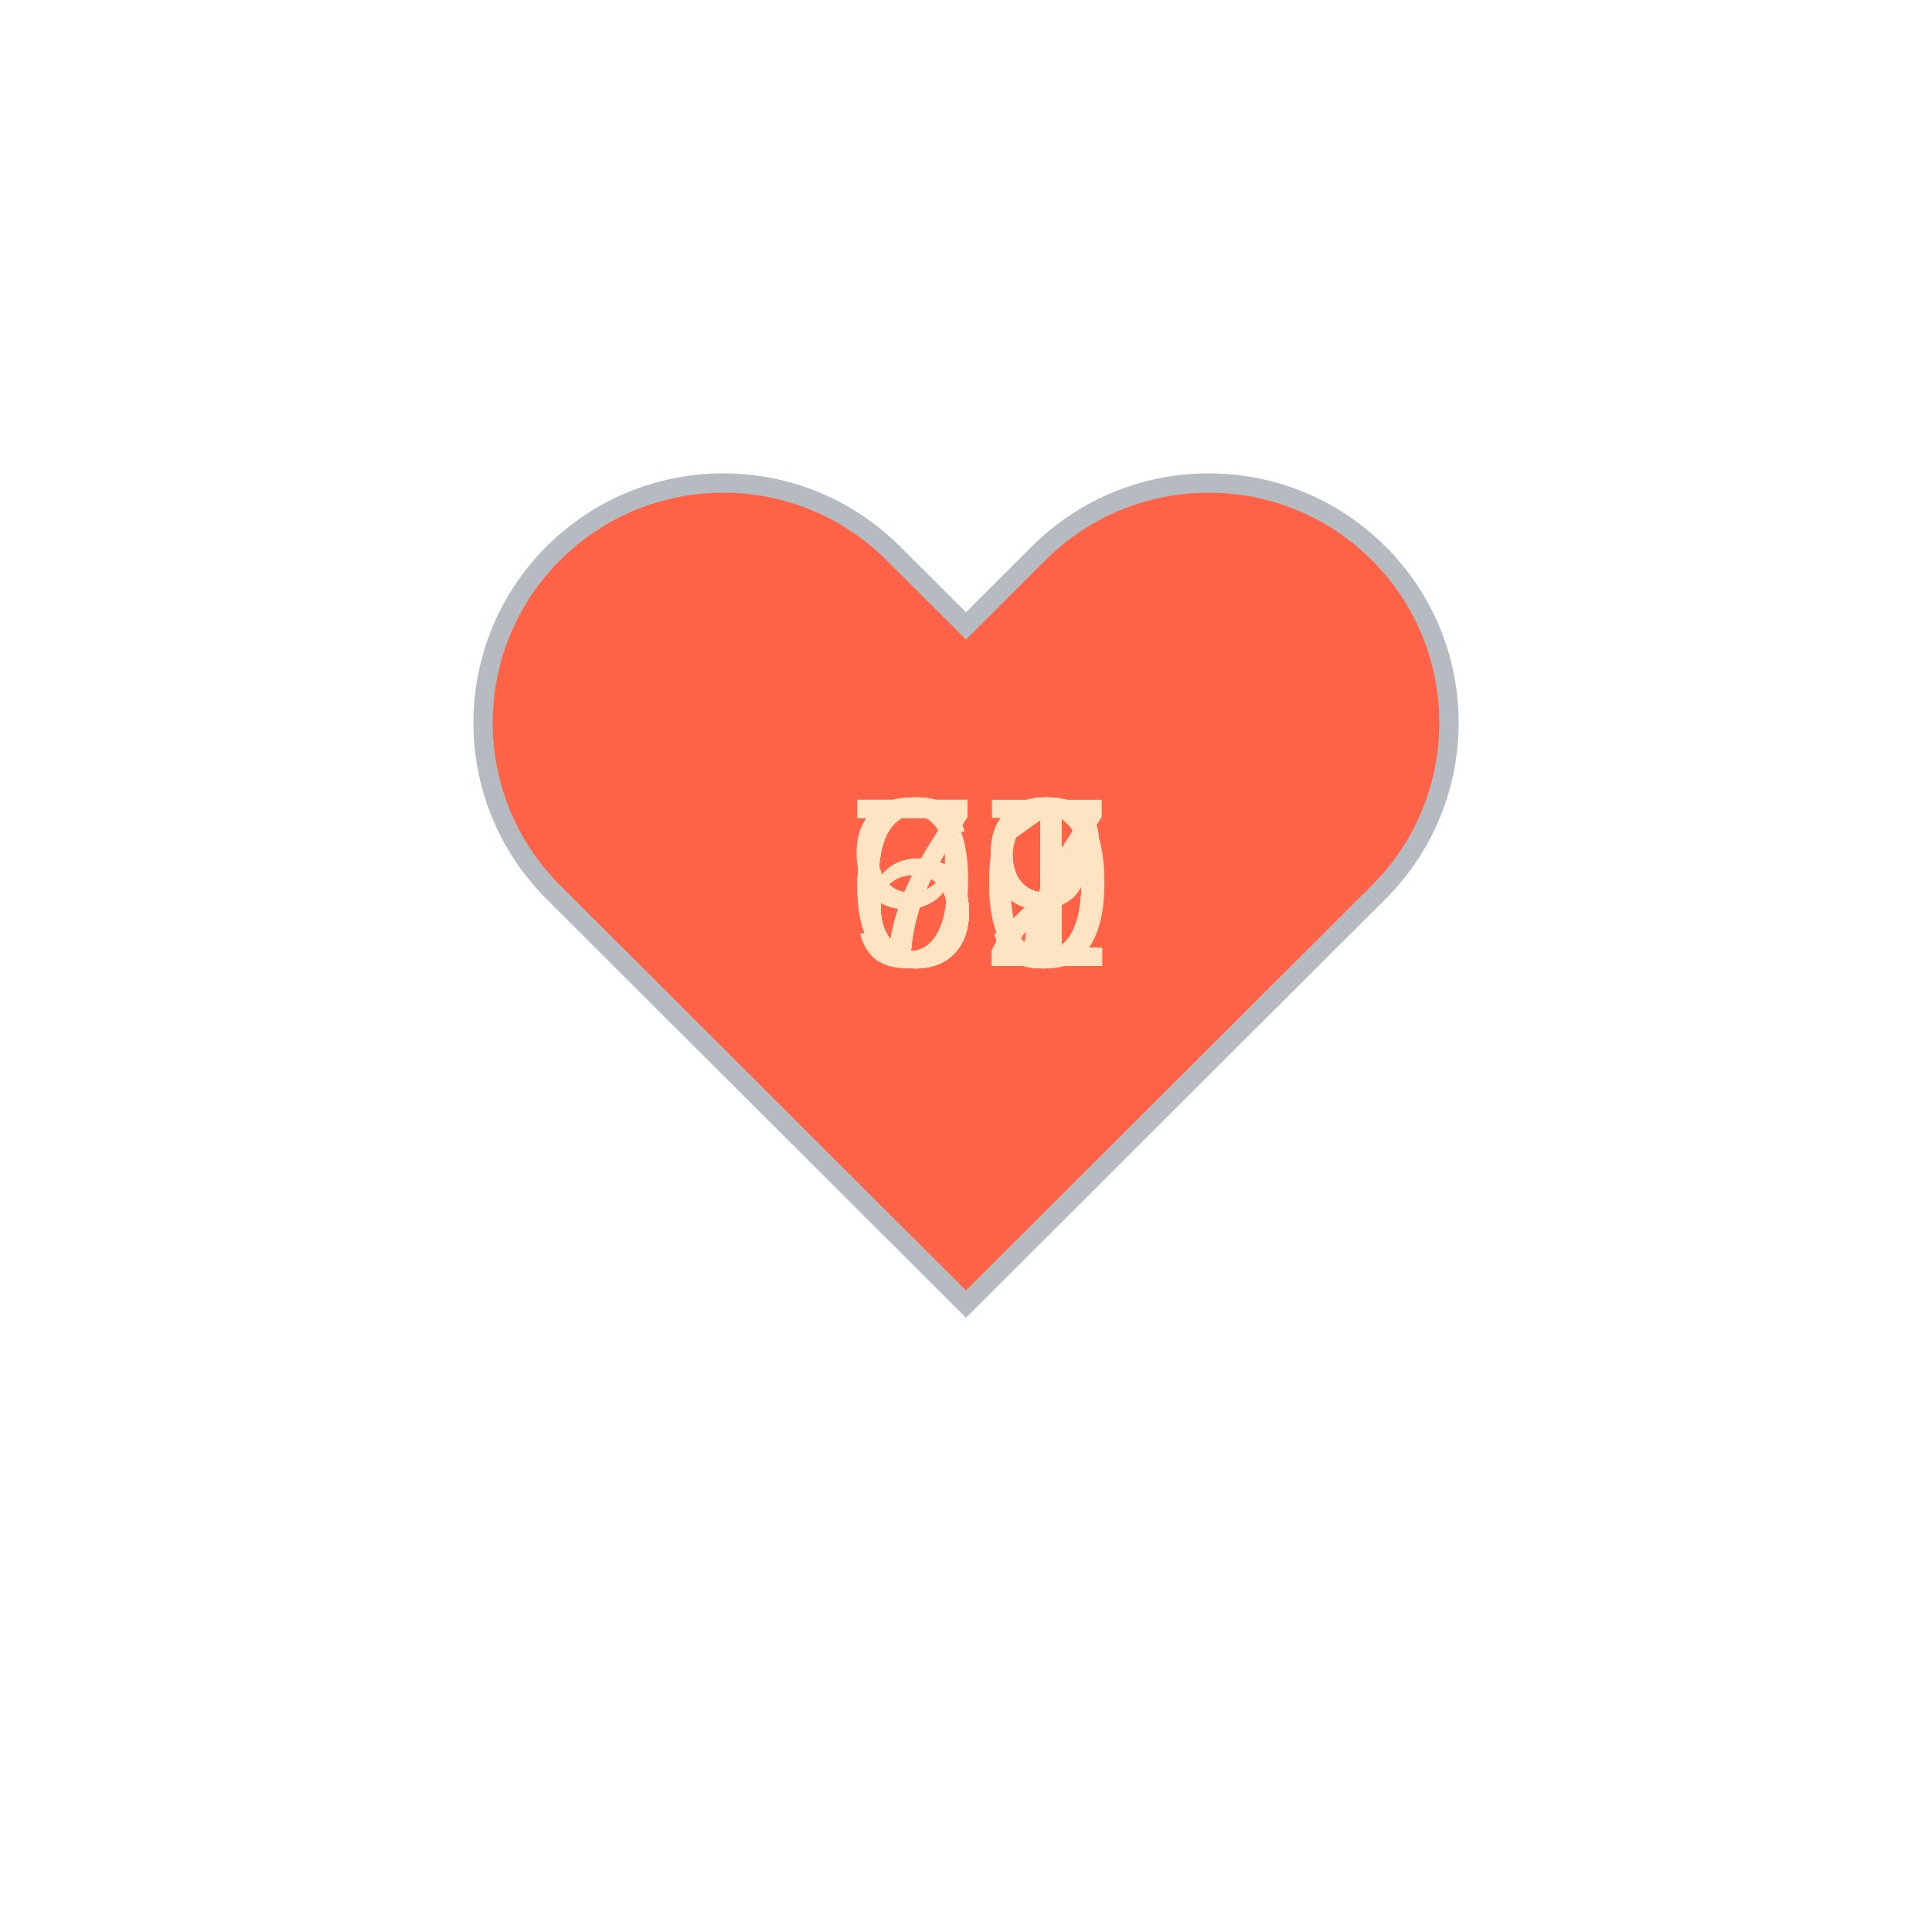
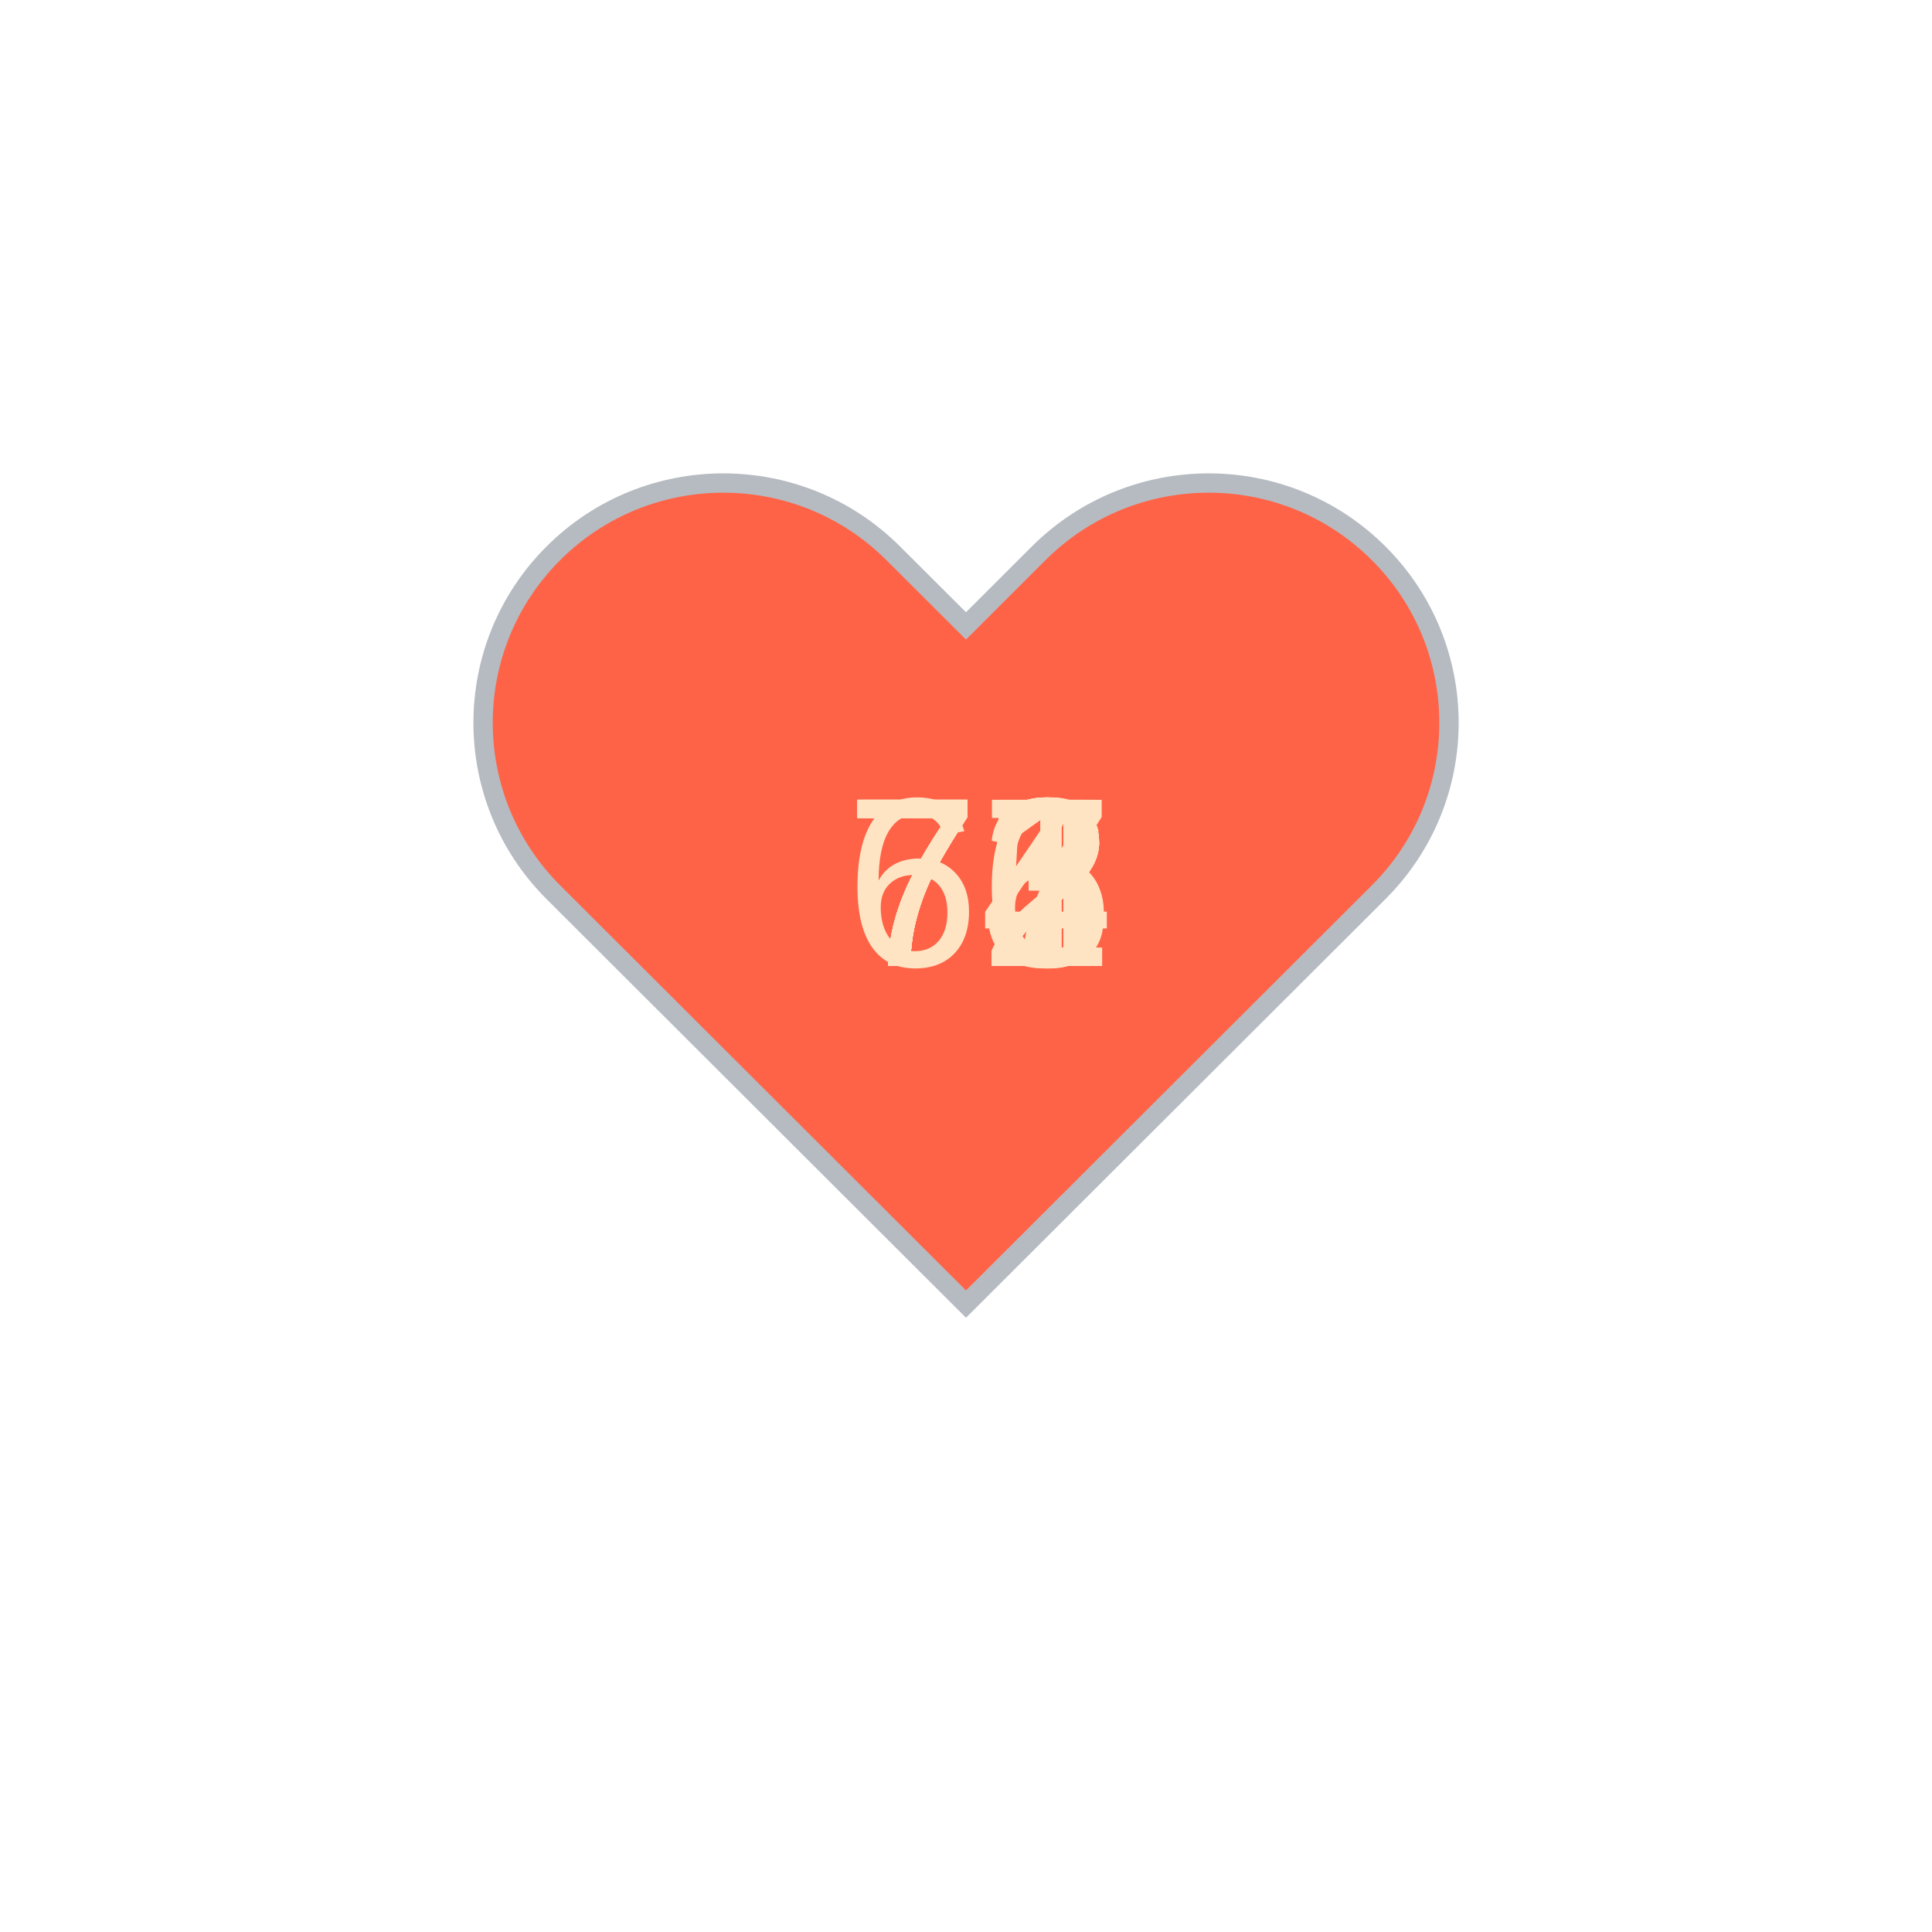
<svg xmlns="http://www.w3.org/2000/svg" baseProfile="full" height="150" version="1.1" viewBox="0,0,200,200" width="150">
  <defs />
  <g transform="translate(100 100)">
    <path d="M92.71,7.27L92.71,7.27c-9.71-9.69-25.46-9.69-35.18,0L50,14.79l-7.54-7.52C32.75-2.42,17-2.42,7.29,7.27v0 c-9.71,9.69-9.71,25.41,0,35.1L50,85l42.71-42.63C102.43,32.68,102.43,16.96,92.71,7.27z" fill="tomato" stroke="#B6BBC1" stroke-width="2" transform="translate(-50 -50)" />
    <animateTransform additive="sum" attributeName="transform" dur="1.2s" repeatCount="indefinite" type="scale" values="1; 1.5; 1.25; 1.5; 1.5; 1;" />
-     <text fill="bisque" style="font-size:25px; font-family:Arial" transform="translate(-12.5 0)">69<animate attributeName="visibility" dur="12.0s" keyTimes="0;0.1;0.2;0.3;0.4;0.5;0.6;0.7;0.8;0.9;1.0" repeatCount="indefinite" values="visible;hidden;hidden;hidden;hidden;hidden;hidden;hidden;hidden;hidden;hidden" />
+     <text fill="bisque" style="font-size:25px; font-family:Arial" transform="translate(-12.5 0)">74<animate attributeName="visibility" dur="12.0s" keyTimes="0;0.1;0.2;0.3;0.4;0.5;0.6;0.7;0.8;0.9;1.0" repeatCount="indefinite" values="visible;hidden;hidden;hidden;hidden;hidden;hidden;hidden;hidden;hidden;hidden" />
    </text>
-     <text fill="bisque" style="font-size:25px; font-family:Arial" transform="translate(-12.5 0)">69<animate attributeName="visibility" dur="12.0s" keyTimes="0;0.1;0.2;0.3;0.4;0.5;0.6;0.7;0.8;0.9;1.0" repeatCount="indefinite" values="hidden;visible;hidden;hidden;hidden;hidden;hidden;hidden;hidden;hidden;hidden" />
+     <text fill="bisque" style="font-size:25px; font-family:Arial" transform="translate(-12.5 0)">72<animate attributeName="visibility" dur="12.0s" keyTimes="0;0.1;0.2;0.3;0.4;0.5;0.6;0.7;0.8;0.9;1.0" repeatCount="indefinite" values="hidden;visible;hidden;hidden;hidden;hidden;hidden;hidden;hidden;hidden;hidden" />
    </text>
-     <text fill="bisque" style="font-size:25px; font-family:Arial" transform="translate(-12.5 0)">70<animate attributeName="visibility" dur="12.0s" keyTimes="0;0.1;0.2;0.3;0.4;0.5;0.6;0.7;0.8;0.9;1.0" repeatCount="indefinite" values="hidden;hidden;visible;hidden;hidden;hidden;hidden;hidden;hidden;hidden;hidden" />
+     <text fill="bisque" style="font-size:25px; font-family:Arial" transform="translate(-12.5 0)">72<animate attributeName="visibility" dur="12.0s" keyTimes="0;0.1;0.2;0.3;0.4;0.5;0.6;0.7;0.8;0.9;1.0" repeatCount="indefinite" values="hidden;hidden;visible;hidden;hidden;hidden;hidden;hidden;hidden;hidden;hidden" />
    </text>
-     <text fill="bisque" style="font-size:25px; font-family:Arial" transform="translate(-12.5 0)">67<animate attributeName="visibility" dur="12.0s" keyTimes="0;0.1;0.2;0.3;0.4;0.5;0.6;0.7;0.8;0.9;1.0" repeatCount="indefinite" values="hidden;hidden;hidden;visible;hidden;hidden;hidden;hidden;hidden;hidden;hidden" />
+     <text fill="bisque" style="font-size:25px; font-family:Arial" transform="translate(-12.5 0)">72<animate attributeName="visibility" dur="12.0s" keyTimes="0;0.1;0.2;0.3;0.4;0.5;0.6;0.7;0.8;0.9;1.0" repeatCount="indefinite" values="hidden;hidden;hidden;visible;hidden;hidden;hidden;hidden;hidden;hidden;hidden" />
    </text>
    <text fill="bisque" style="font-size:25px; font-family:Arial" transform="translate(-12.5 0)">72<animate attributeName="visibility" dur="12.0s" keyTimes="0;0.1;0.2;0.3;0.4;0.5;0.6;0.7;0.8;0.9;1.0" repeatCount="indefinite" values="hidden;hidden;hidden;hidden;visible;hidden;hidden;hidden;hidden;hidden;hidden" />
    </text>
-     <text fill="bisque" style="font-size:25px; font-family:Arial" transform="translate(-12.5 0)">72<animate attributeName="visibility" dur="12.0s" keyTimes="0;0.1;0.2;0.3;0.4;0.5;0.6;0.7;0.8;0.9;1.0" repeatCount="indefinite" values="hidden;hidden;hidden;hidden;hidden;visible;hidden;hidden;hidden;hidden;hidden" />
+     <text fill="bisque" style="font-size:25px; font-family:Arial" transform="translate(-12.5 0)">67<animate attributeName="visibility" dur="12.0s" keyTimes="0;0.1;0.2;0.3;0.4;0.5;0.6;0.7;0.8;0.9;1.0" repeatCount="indefinite" values="hidden;hidden;hidden;hidden;hidden;visible;hidden;hidden;hidden;hidden;hidden" />
    </text>
-     <text fill="bisque" style="font-size:25px; font-family:Arial" transform="translate(-12.5 0)">71<animate attributeName="visibility" dur="12.0s" keyTimes="0;0.1;0.2;0.3;0.4;0.5;0.6;0.7;0.8;0.9;1.0" repeatCount="indefinite" values="hidden;hidden;hidden;hidden;hidden;hidden;visible;hidden;hidden;hidden;hidden" />
+     <text fill="bisque" style="font-size:25px; font-family:Arial" transform="translate(-12.5 0)">73<animate attributeName="visibility" dur="12.0s" keyTimes="0;0.1;0.2;0.3;0.4;0.5;0.6;0.7;0.8;0.9;1.0" repeatCount="indefinite" values="hidden;hidden;hidden;hidden;hidden;hidden;visible;hidden;hidden;hidden;hidden" />
    </text>
-     <text fill="bisque" style="font-size:25px; font-family:Arial" transform="translate(-12.5 0)">69<animate attributeName="visibility" dur="12.0s" keyTimes="0;0.1;0.2;0.3;0.4;0.5;0.6;0.7;0.8;0.9;1.0" repeatCount="indefinite" values="hidden;hidden;hidden;hidden;hidden;hidden;hidden;visible;hidden;hidden;hidden" />
+     <text fill="bisque" style="font-size:25px; font-family:Arial" transform="translate(-12.5 0)">76<animate attributeName="visibility" dur="12.0s" keyTimes="0;0.1;0.2;0.3;0.4;0.5;0.6;0.7;0.8;0.9;1.0" repeatCount="indefinite" values="hidden;hidden;hidden;hidden;hidden;hidden;hidden;visible;hidden;hidden;hidden" />
    </text>
-     <text fill="bisque" style="font-size:25px; font-family:Arial" transform="translate(-12.5 0)">69<animate attributeName="visibility" dur="12.0s" keyTimes="0;0.1;0.2;0.3;0.4;0.5;0.6;0.7;0.8;0.9;1.0" repeatCount="indefinite" values="hidden;hidden;hidden;hidden;hidden;hidden;hidden;hidden;visible;hidden;hidden" />
+     <text fill="bisque" style="font-size:25px; font-family:Arial" transform="translate(-12.5 0)">75<animate attributeName="visibility" dur="12.0s" keyTimes="0;0.1;0.2;0.3;0.4;0.5;0.6;0.7;0.8;0.9;1.0" repeatCount="indefinite" values="hidden;hidden;hidden;hidden;hidden;hidden;hidden;hidden;visible;hidden;hidden" />
    </text>
-     <text fill="bisque" style="font-size:25px; font-family:Arial" transform="translate(-12.5 0)">91<animate attributeName="visibility" dur="12.0s" keyTimes="0;0.1;0.2;0.3;0.4;0.5;0.6;0.7;0.8;0.9;1.0" repeatCount="indefinite" values="hidden;hidden;hidden;hidden;hidden;hidden;hidden;hidden;hidden;visible;hidden" />
+     <text fill="bisque" style="font-size:25px; font-family:Arial" transform="translate(-12.5 0)">71<animate attributeName="visibility" dur="12.0s" keyTimes="0;0.1;0.2;0.3;0.4;0.5;0.6;0.7;0.8;0.9;1.0" repeatCount="indefinite" values="hidden;hidden;hidden;hidden;hidden;hidden;hidden;hidden;hidden;visible;hidden" />
    </text>
  </g>
</svg>
